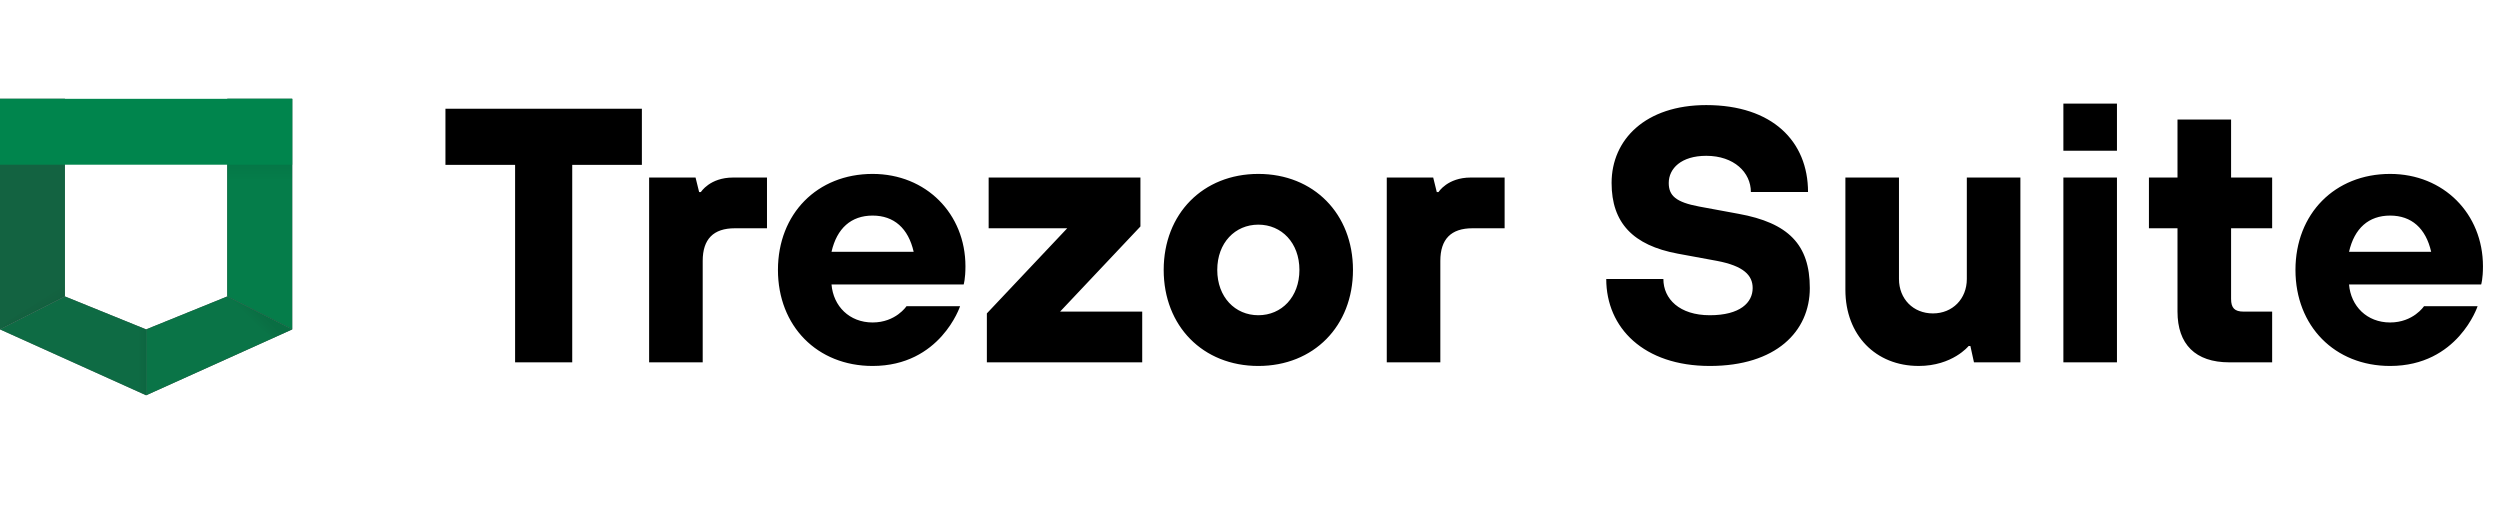
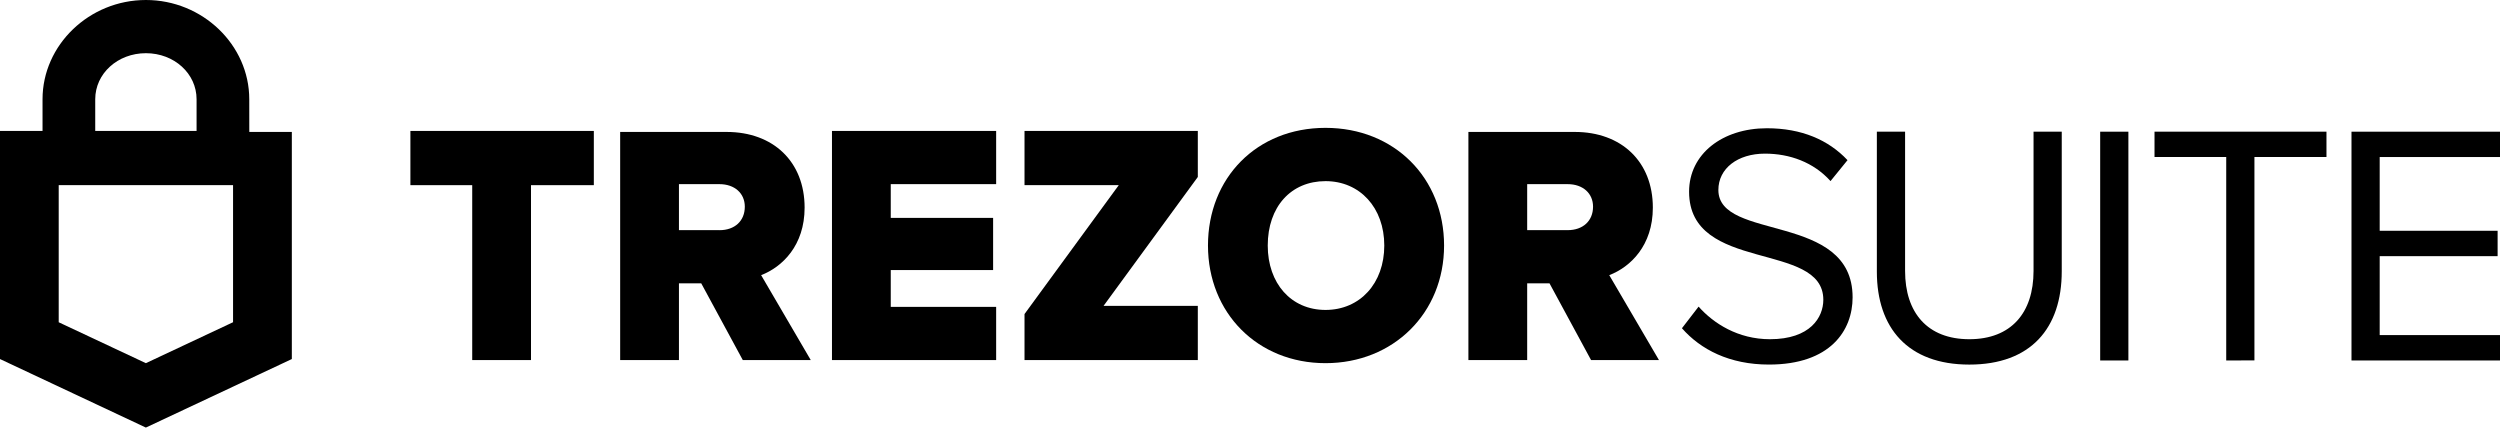
- <svg xmlns="http://www.w3.org/2000/svg" fill-rule="evenodd" stroke-linejoin="round" stroke-miterlimit="2" clip-rule="evenodd" viewBox="0 0 185 39">
-   <clipPath id="a">
-     <path d="M0 0h185v39H0z" />
-   </clipPath>
-   <g fill-rule="nonzero" clip-path="url(#a)">
-     <path fill="#303030" d="M21.624 7.313v17.062l-4.806-2.438V7.313h4.806z" />
-     <path fill="#00854D" fill-opacity=".9" d="M21.624 7.313v17.062l-4.806-2.438V7.313h4.806z" />
-     <path fill="#303030" d="M4.805 7.312v14.626L0 24.375V7.312h4.805z" />
-     <path fill="#00854D" fill-opacity=".6" d="M4.805 7.312v14.626L0 24.375V7.312h4.805z" />
-     <path fill="#303030" d="M10.813 24.375l6.006-2.438 4.805 2.438-10.811 4.875v-4.875z" />
-     <path fill="#00854D" fill-opacity=".8" d="M10.813 24.375l6.006-2.438 4.805 2.438-10.811 4.875v-4.875z" />
-     <path fill="url(#_Linear2)" d="M16.82 21.938l4.804 2.437-1.351.61-4.257-2.721.803-.326h.001z" />
-     <path fill="url(#_Linear3)" d="M0 24.375l4.805-2.437.053-.893L.6 23.765l-.601.61H0z" />
-     <path fill="#303030" d="M10.812 24.375l-6.007-2.438L0 24.375l10.812 4.875v-4.875z" />
-     <path fill="#00854D" fill-opacity=".7" d="M10.812 24.375l-6.007-2.438L0 24.375l10.812 4.875v-4.875z" />
-     <path fill="url(#_Linear4)" d="M10.812 29.25v-4.875l-.766-.31-.255 4.725 1.02.46h.001z" />
-     <path fill="#00854D" d="M21.623 7.313H0v4.875h21.623V7.311v.002z" />
-     <path fill="url(#_Linear5)" d="M21.624 12.188h-4.806v1.218h4.806v-1.219.001z" />
-     <path d="M38.117 26.813h4.228V12.2h5.154V8.044H32.963V12.2h5.154v14.613zm9.917 0H52v-7.508c0-1.609.792-2.413 2.378-2.413h2.379v-3.754h-2.51c-1.719 0-2.38 1.073-2.38 1.073h-.132l-.264-1.073h-3.436v13.675h-.001zm16.538.268c5.021 0 6.475-4.424 6.475-4.424h-3.965s-.792 1.206-2.51 1.206c-1.718 0-2.907-1.206-3.04-2.815h9.78s.131-.402.131-1.34c0-3.888-2.907-6.838-6.871-6.838-4.097 0-7.004 2.95-7.004 7.105 0 4.156 2.907 7.106 7.004 7.106zm-3.04-8.446c.397-1.743 1.454-2.682 3.04-2.682 1.585 0 2.643.939 3.04 2.682h-6.08zm11.496 8.178h11.496v-3.754h-6.078l5.946-6.301v-3.62H73.16v3.754h5.814l-5.946 6.3v3.621zm20.089.268c4.096 0 7.003-2.95 7.003-7.106s-2.907-7.105-7.003-7.105c-4.097 0-7.004 2.95-7.004 7.105 0 4.156 2.907 7.106 7.004 7.106zm0-3.754c-1.718 0-3.04-1.34-3.04-3.352 0-2.01 1.322-3.351 3.04-3.351s3.04 1.34 3.04 3.351-1.322 3.352-3.04 3.352zm9.504 3.486h3.964v-7.508c0-1.609.793-2.413 2.379-2.413h2.378v-3.754h-2.511c-1.717 0-2.378 1.073-2.378 1.073h-.132l-.264-1.073h-3.436v13.675zm23.905.268c4.889 0 7.4-2.547 7.4-5.765 0-3.217-1.586-4.826-5.286-5.496l-2.907-.537c-1.718-.322-2.246-.804-2.246-1.743 0-1.072.925-2.01 2.775-2.01 2.061 0 3.303 1.233 3.303 2.68h4.229c0-3.753-2.643-6.434-7.532-6.434-4.493 0-7.004 2.547-7.004 5.764 0 2.95 1.586 4.612 4.889 5.229l2.908.536c1.982.375 2.642 1.073 2.642 2.011 0 1.073-.925 2.011-3.171 2.011-2.246 0-3.436-1.207-3.436-2.681h-4.228c0 3.62 2.775 6.435 7.664 6.435zm15.451 0c2.511 0 3.7-1.475 3.7-1.475h.132l.265 1.207h3.435V13.138h-3.964v7.508c0 1.474-1.057 2.547-2.511 2.547-1.453 0-2.51-1.073-2.51-2.547v-7.508h-3.965v8.312c0 3.352 2.247 5.63 5.418 5.63v.001zm10.713-.268h3.965V13.138h-3.965v13.675zm0-15.659h3.965V7.668h-3.965v3.486zm12.278 15.659h3.171v-3.754h-2.114c-.661 0-.925-.268-.925-.939v-5.228h3.039v-3.754H165.1v-4.29h-3.965v4.29h-2.114v3.754h2.114v6.167c0 2.413 1.322 3.754 3.833 3.754zm11.9.268c5.021 0 6.475-4.424 6.475-4.424h-3.965s-.792 1.206-2.51 1.206c-1.718 0-2.907-1.206-3.04-2.815h9.779s.132-.402.132-1.34c0-3.888-2.907-6.838-6.871-6.838-4.097 0-7.004 2.95-7.004 7.105 0 4.156 2.907 7.106 7.004 7.106zm-3.04-8.446c.397-1.743 1.454-2.682 3.04-2.682 1.585 0 2.643.939 3.039 2.682h-6.079z" />
-   </g>
-   <defs>
-     <linearGradient id="_Linear2" x1="0" x2="1" y1="0" y2="0" gradientTransform="matrix(-.61 .601 -.601 -.61 19.222 23.156)" gradientUnits="userSpaceOnUse">
-       <stop offset="0" stop-opacity=".05" />
-       <stop offset="1" stop-opacity="0" />
-     </linearGradient>
-     <linearGradient id="_Linear3" x1="0" x2="1" y1="0" y2="0" gradientTransform="rotate(-116.93 8.907 10.47) scale(1.358)" gradientUnits="userSpaceOnUse">
-       <stop offset="0" stop-opacity=".05" />
-       <stop offset="1" stop-opacity="0" />
-     </linearGradient>
-     <linearGradient id="_Linear4" x1="0" x2="1" y1="0" y2="0" gradientTransform="rotate(180 5.406 13.406) scale(.601)" gradientUnits="userSpaceOnUse">
-       <stop offset="0" stop-opacity=".05" />
-       <stop offset="1" stop-opacity="0" />
-     </linearGradient>
-     <linearGradient id="_Linear5" x1="0" x2="1" y1="0" y2="0" gradientTransform="rotate(90 3.516 15.705) scale(1.218)" gradientUnits="userSpaceOnUse">
-       <stop offset="0" stop-opacity=".05" />
-       <stop offset="1" stop-opacity="0" />
-     </linearGradient>
-   </defs>
+ <svg xmlns="http://www.w3.org/2000/svg" viewBox="0 0 497 85">
+   <path d="M203.674 26.031H238.125V35.182L219.388 60.805H238.125V71.581H203.674V62.431L222.41 36.81H203.674V26.031Z" fill="currentColor" />
+   <path d="M319.92 54.702C324.148 53.075 328.585 48.803 328.585 41.279C328.585 32.129 322.339 26.23 313.071 26.23H291.918V71.579H303.603V56.328H308.042L316.302 71.579H329.8L319.92 54.702ZM311.66 45.753H303.603V36.609H311.66C314.684 36.609 316.698 38.44 316.698 41.084C316.698 43.923 314.684 45.753 311.66 45.753Z" fill="currentColor" />
+   <path d="M263.511 25.418C249.813 25.418 240.146 35.384 240.146 48.804C240.146 62.224 250.013 72.197 263.511 72.197C277.009 72.197 287.083 62.233 287.083 48.811C287.083 35.388 277.212 25.418 263.511 25.418ZM263.511 61.615C256.662 61.615 252.027 56.328 252.027 48.813C252.027 41.087 256.662 36.01 263.511 36.01C270.36 36.01 275.196 41.298 275.196 48.813C275.196 56.328 270.365 61.615 263.511 61.615Z" fill="currentColor" />
+   <path d="M165.396 26.031H198.034V36.606H177.081V43.317H197.431V53.687H177.081V61.007H198.034V71.581H165.396V26.031Z" fill="currentColor" />
+   <path d="M49.553 19.725C49.553 8.944 40.276 0 29.006 0C17.735 0 8.456 8.948 8.456 19.725V26.03H0V71.378L28.999 85L58.016 71.378V26.232H49.56L49.553 19.725ZM18.932 19.725C18.932 14.642 23.365 10.575 29.006 10.575C34.647 10.575 39.079 14.642 39.079 19.725V26.03H18.932V19.725ZM46.331 64.058L28.999 72.197L11.671 64.064V36.809H46.331V64.058Z" fill="currentColor" />
+   <path d="M159.956 41.279C159.956 32.129 153.71 26.23 144.444 26.23H123.289V71.579H134.974V56.328H139.406L147.666 71.579H161.176L151.313 54.702C155.524 53.075 159.956 48.803 159.956 41.279ZM143.045 45.753H134.974V36.609H143.033C146.055 36.609 148.069 38.44 148.069 41.084C148.069 43.929 146.066 45.76 143.033 45.76L143.045 45.753Z" fill="currentColor" />
+   <path d="M81.588 26.031H118.053V36.81H105.562V71.581H93.878V36.81H81.588V26.031Z" fill="currentColor" />
+   <path d="M334.369 65.254L337.68 60.957C340.653 64.299 345.517 67.435 351.868 67.435C359.908 67.435 362.476 63.071 362.476 59.591C362.476 47.862 335.791 54.34 335.791 38.112C335.791 30.61 342.411 25.496 351.263 25.496C358.161 25.496 363.502 27.814 367.285 31.839L363.907 35.999C360.529 32.248 355.8 30.543 350.867 30.543C345.462 30.543 341.612 33.474 341.612 37.771C341.612 47.999 368.297 42.135 368.297 59.108C368.297 65.723 363.847 72.475 351.677 72.475C343.826 72.481 338.085 69.483 334.369 65.254Z" fill="currentColor" />
+   <path d="M373.119 54.002V26.18H378.731V53.865C378.731 62.175 383.182 67.435 391.499 67.435C399.817 67.435 404.268 62.184 404.268 53.865V26.18H409.875V53.932C409.875 65.252 403.727 72.48 391.499 72.48C379.272 72.48 373.119 65.185 373.119 54.002Z" fill="currentColor" />
+   <path d="M417.516 71.662V26.18H423.123V71.662H417.516Z" fill="currentColor" />
+   <path d="M442.573 71.662V31.218H428.318V26.18H462.502V31.218H448.181V71.647L442.573 71.662Z" fill="currentColor" />
+   <path d="M467.477 71.662V26.18H497.001V31.218H473.082V45.878H496.525V50.925H473.082V66.616H496.999V71.662H467.477Z" fill="currentColor" />
</svg>
